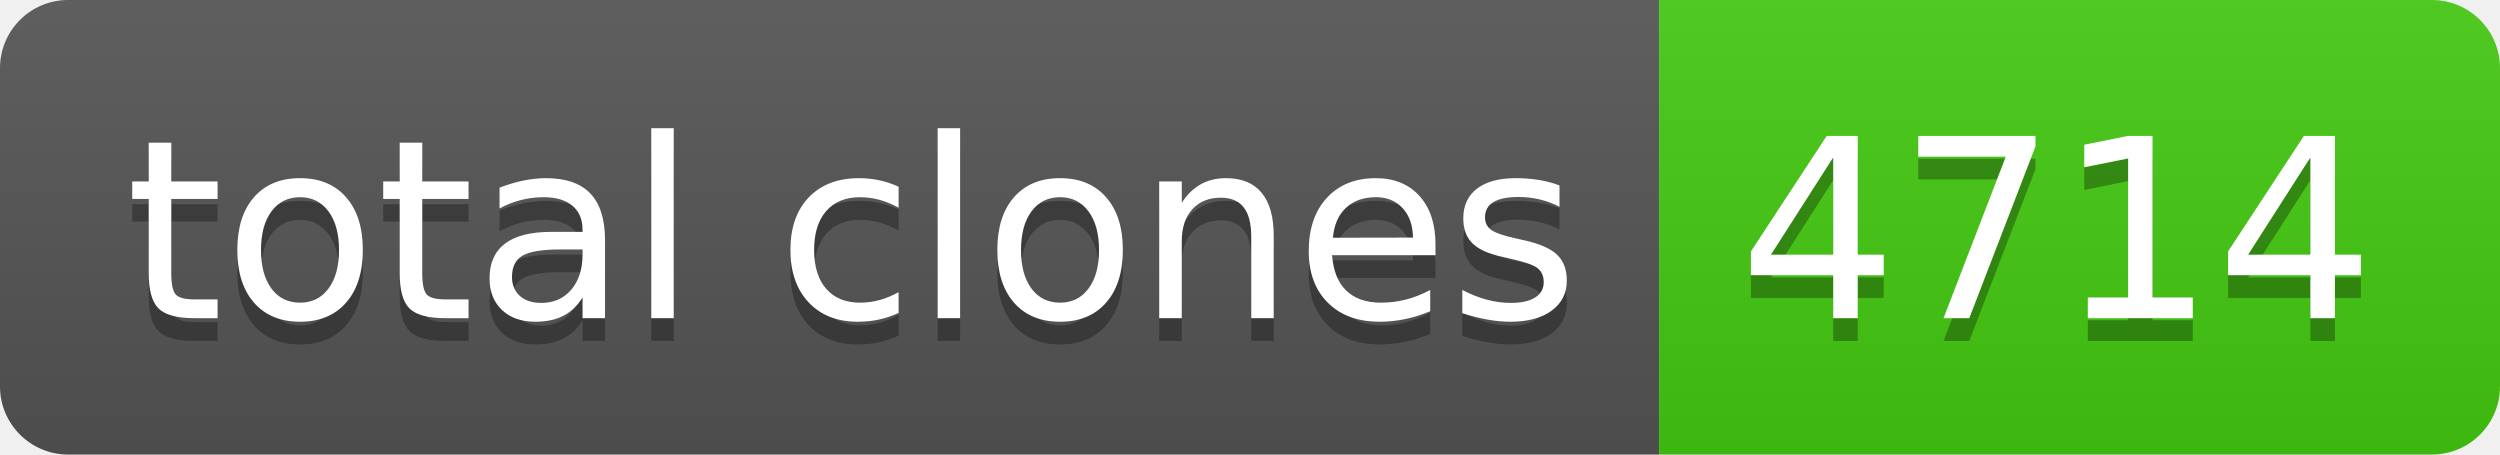
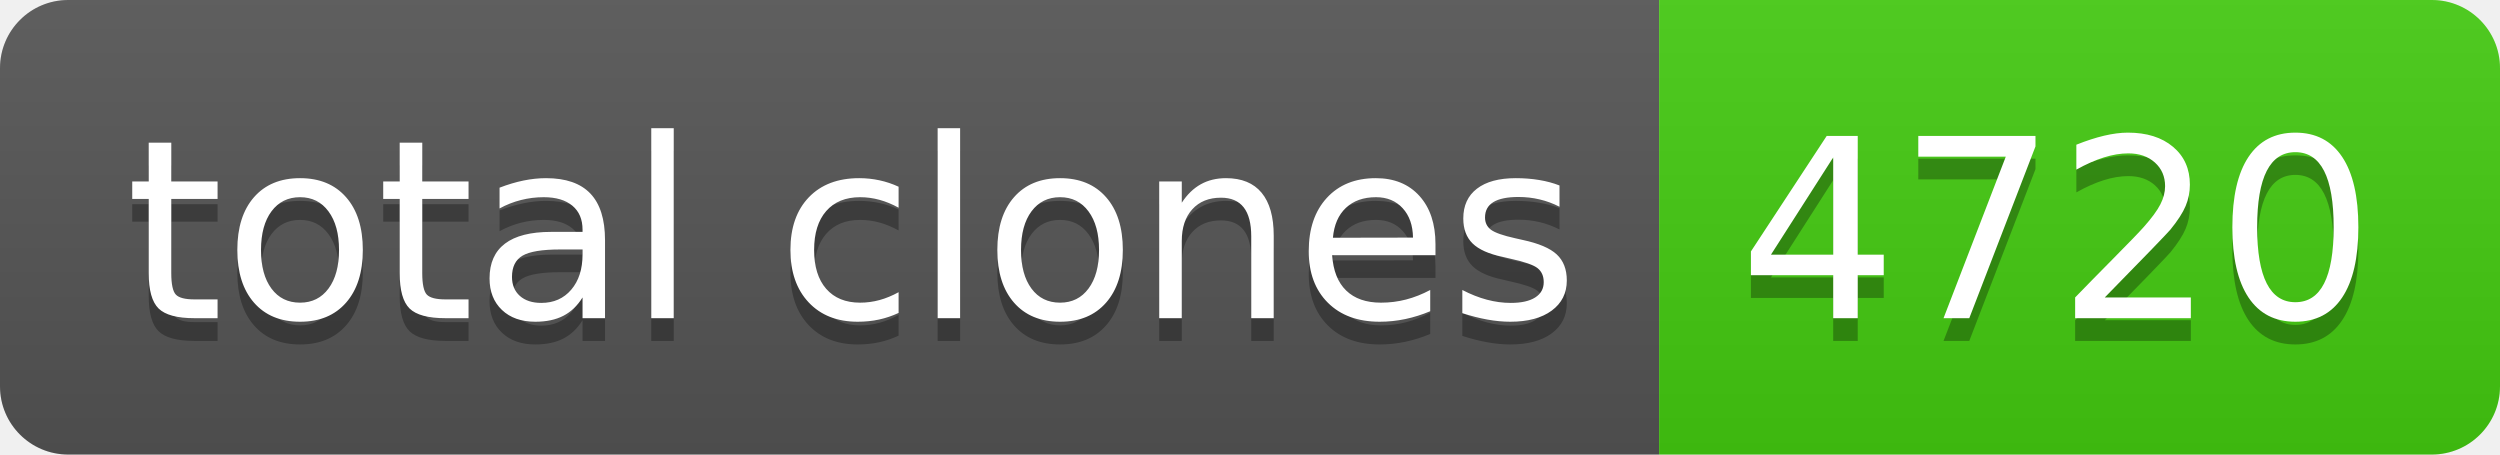
- <svg xmlns="http://www.w3.org/2000/svg" width="110" height="20" role="img" aria-label="total clones: 4714">
+ <svg xmlns="http://www.w3.org/2000/svg" width="110" height="20" role="img" aria-label="total clones: 4720">
  <linearGradient id="s" x2="0" y2="100%">
    <stop offset="0" stop-color="#bbb" stop-opacity=".1" />
    <stop offset="1" stop-opacity=".1" />
  </linearGradient>
  <clipPath id="r">
    <rect width="110" height="20" rx="3" fill="#fff" />
  </clipPath>
  <g clip-path="url(#r)">
    <rect width="73" height="20" fill="#555" />
    <rect x="73" width="37" height="20" fill="#4c1" />
    <rect width="110" height="20" fill="url(#s)" />
  </g>
  <g fill="#fff" text-anchor="middle" font-family="Verdana,Geneva,DejaVu Sans,sans-serif" text-rendering="geometricPrecision" font-size="110">
    <text aria-hidden="true" x="375" y="150" fill="#010101" fill-opacity=".3" transform="scale(.1)" textLength="630">total clones</text>
    <text x="375" y="140" transform="scale(.1)" fill="#fff" textLength="630">total clones</text>
-     <text aria-hidden="true" x="905" y="150" fill="#010101" fill-opacity=".3" transform="scale(.1)" textLength="270">4714</text>
-     <text x="905" y="140" transform="scale(.1)" fill="#fff" textLength="270">4714</text>
+     <text aria-hidden="true" x="905" y="150" fill="#010101" fill-opacity=".3" transform="scale(.1)" textLength="270">4720</text>
+     <text x="905" y="140" transform="scale(.1)" fill="#fff" textLength="270">4720</text>
  </g>
</svg>
